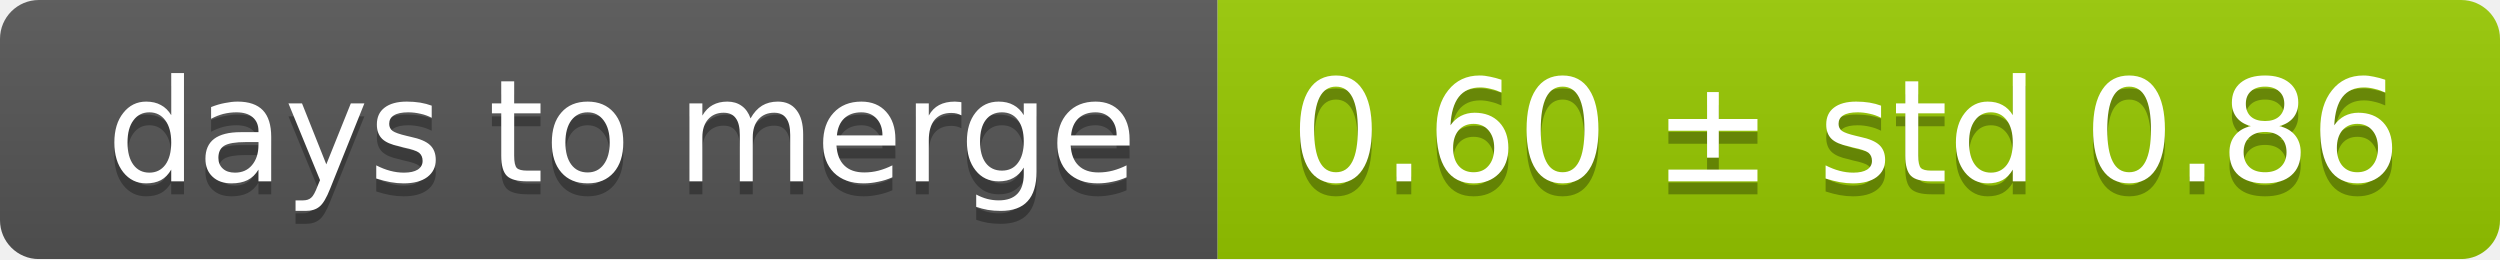
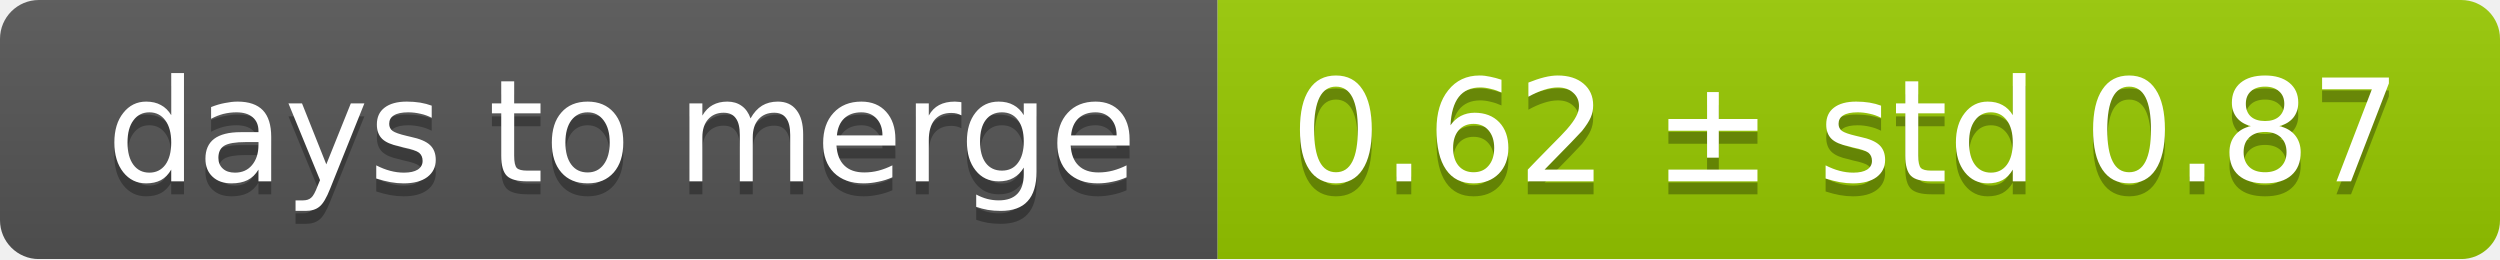
<svg xmlns="http://www.w3.org/2000/svg" width="193" height="20">
  <linearGradient id="smooth" x2="0" y2="100%">
    <stop offset="0" stop-color="#bbb" stop-opacity=".1" />
    <stop offset="1" stop-opacity=".1" />
  </linearGradient>
  <mask id="round">
    <rect width="193" height="20" rx="3" fill="#fff" />
  </mask>
  <g mask="url(#round)">
    <rect width="94" height="20" fill="#555" />
    <rect x="94" width="99" height="20" fill="#97ca00" />
    <rect width="193" height="20" fill="url(#smooth)" />
  </g>
  <g fill="#fff" text-anchor="middle" font-family="DejaVu Sans,Verdana,Geneva,sans-serif" font-size="11">
    <text x="48" y="15" fill="#010101" fill-opacity=".3">days to merge</text>
    <text x="48" y="14">days to merge</text>
-     <text x="142.5" y="15" fill="#010101" fill-opacity=".3">0.60 ± std 0.86</text>
-     <text x="142.5" y="14">0.60 ± std 0.86</text>
+     <text x="142.5" y="15" fill="#010101" fill-opacity=".3">0.62 ± std 0.87</text>
+     <text x="142.5" y="14">0.62 ± std 0.87</text>
  </g>
</svg>
